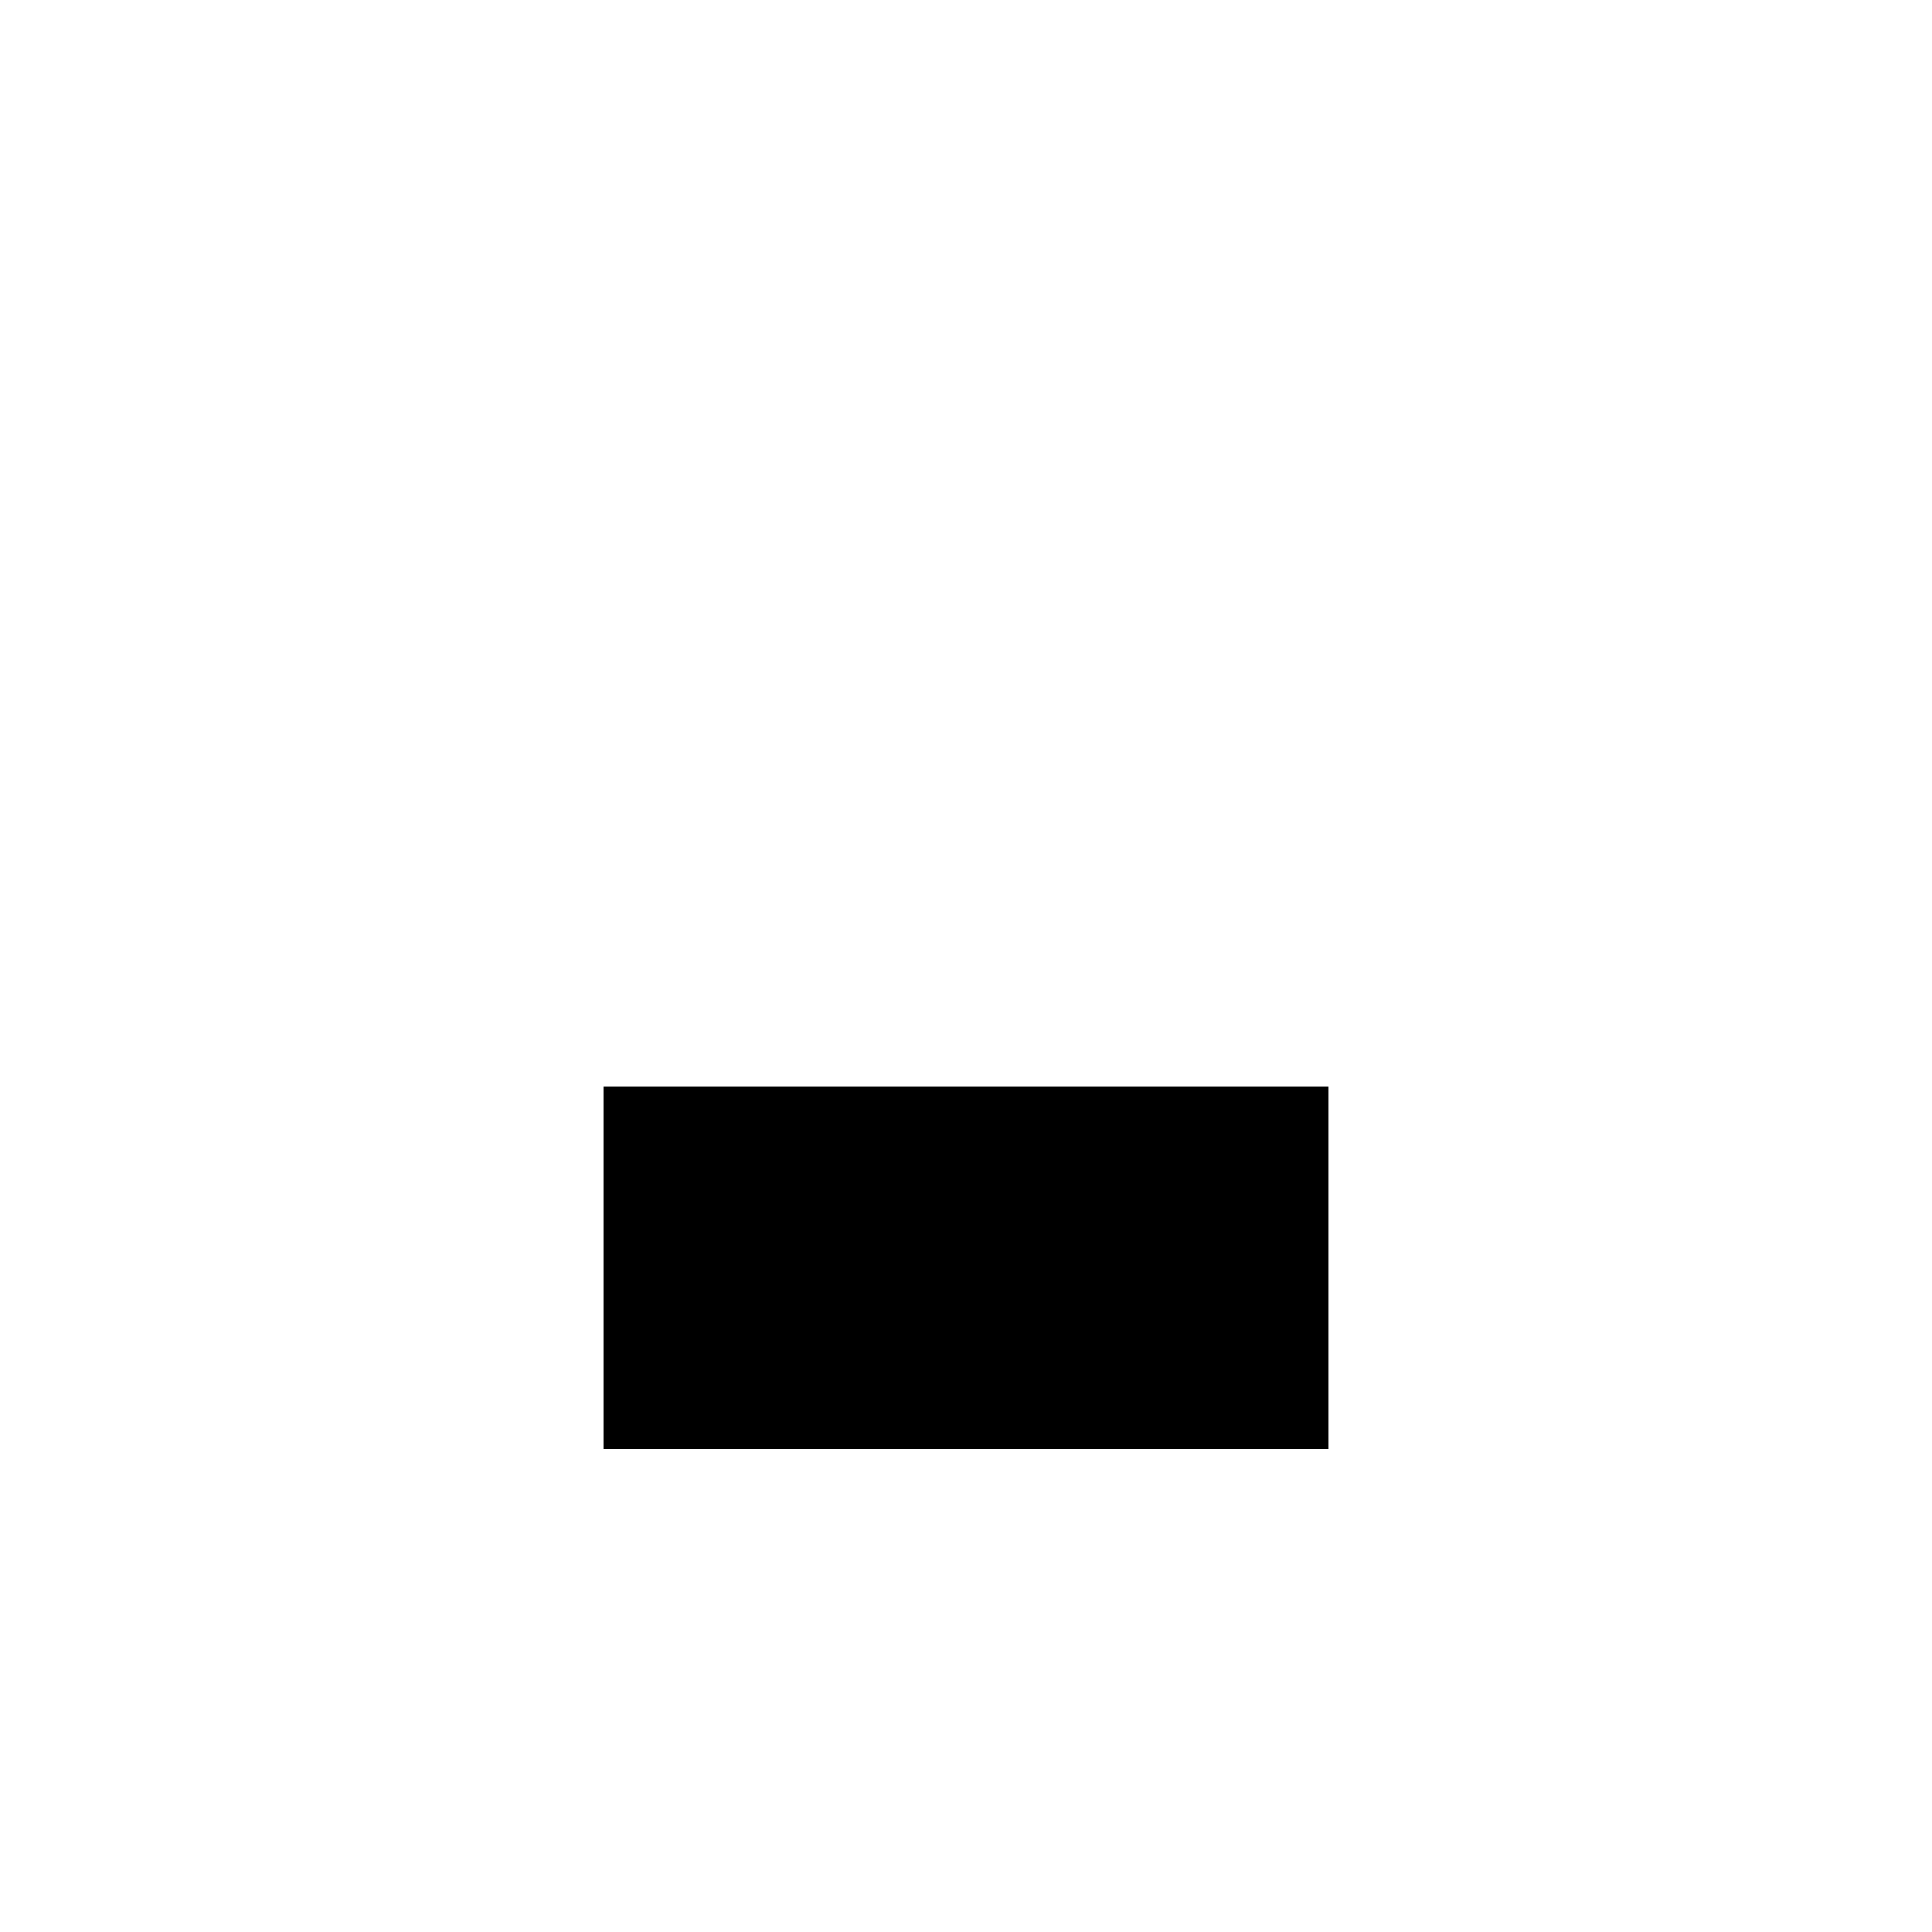
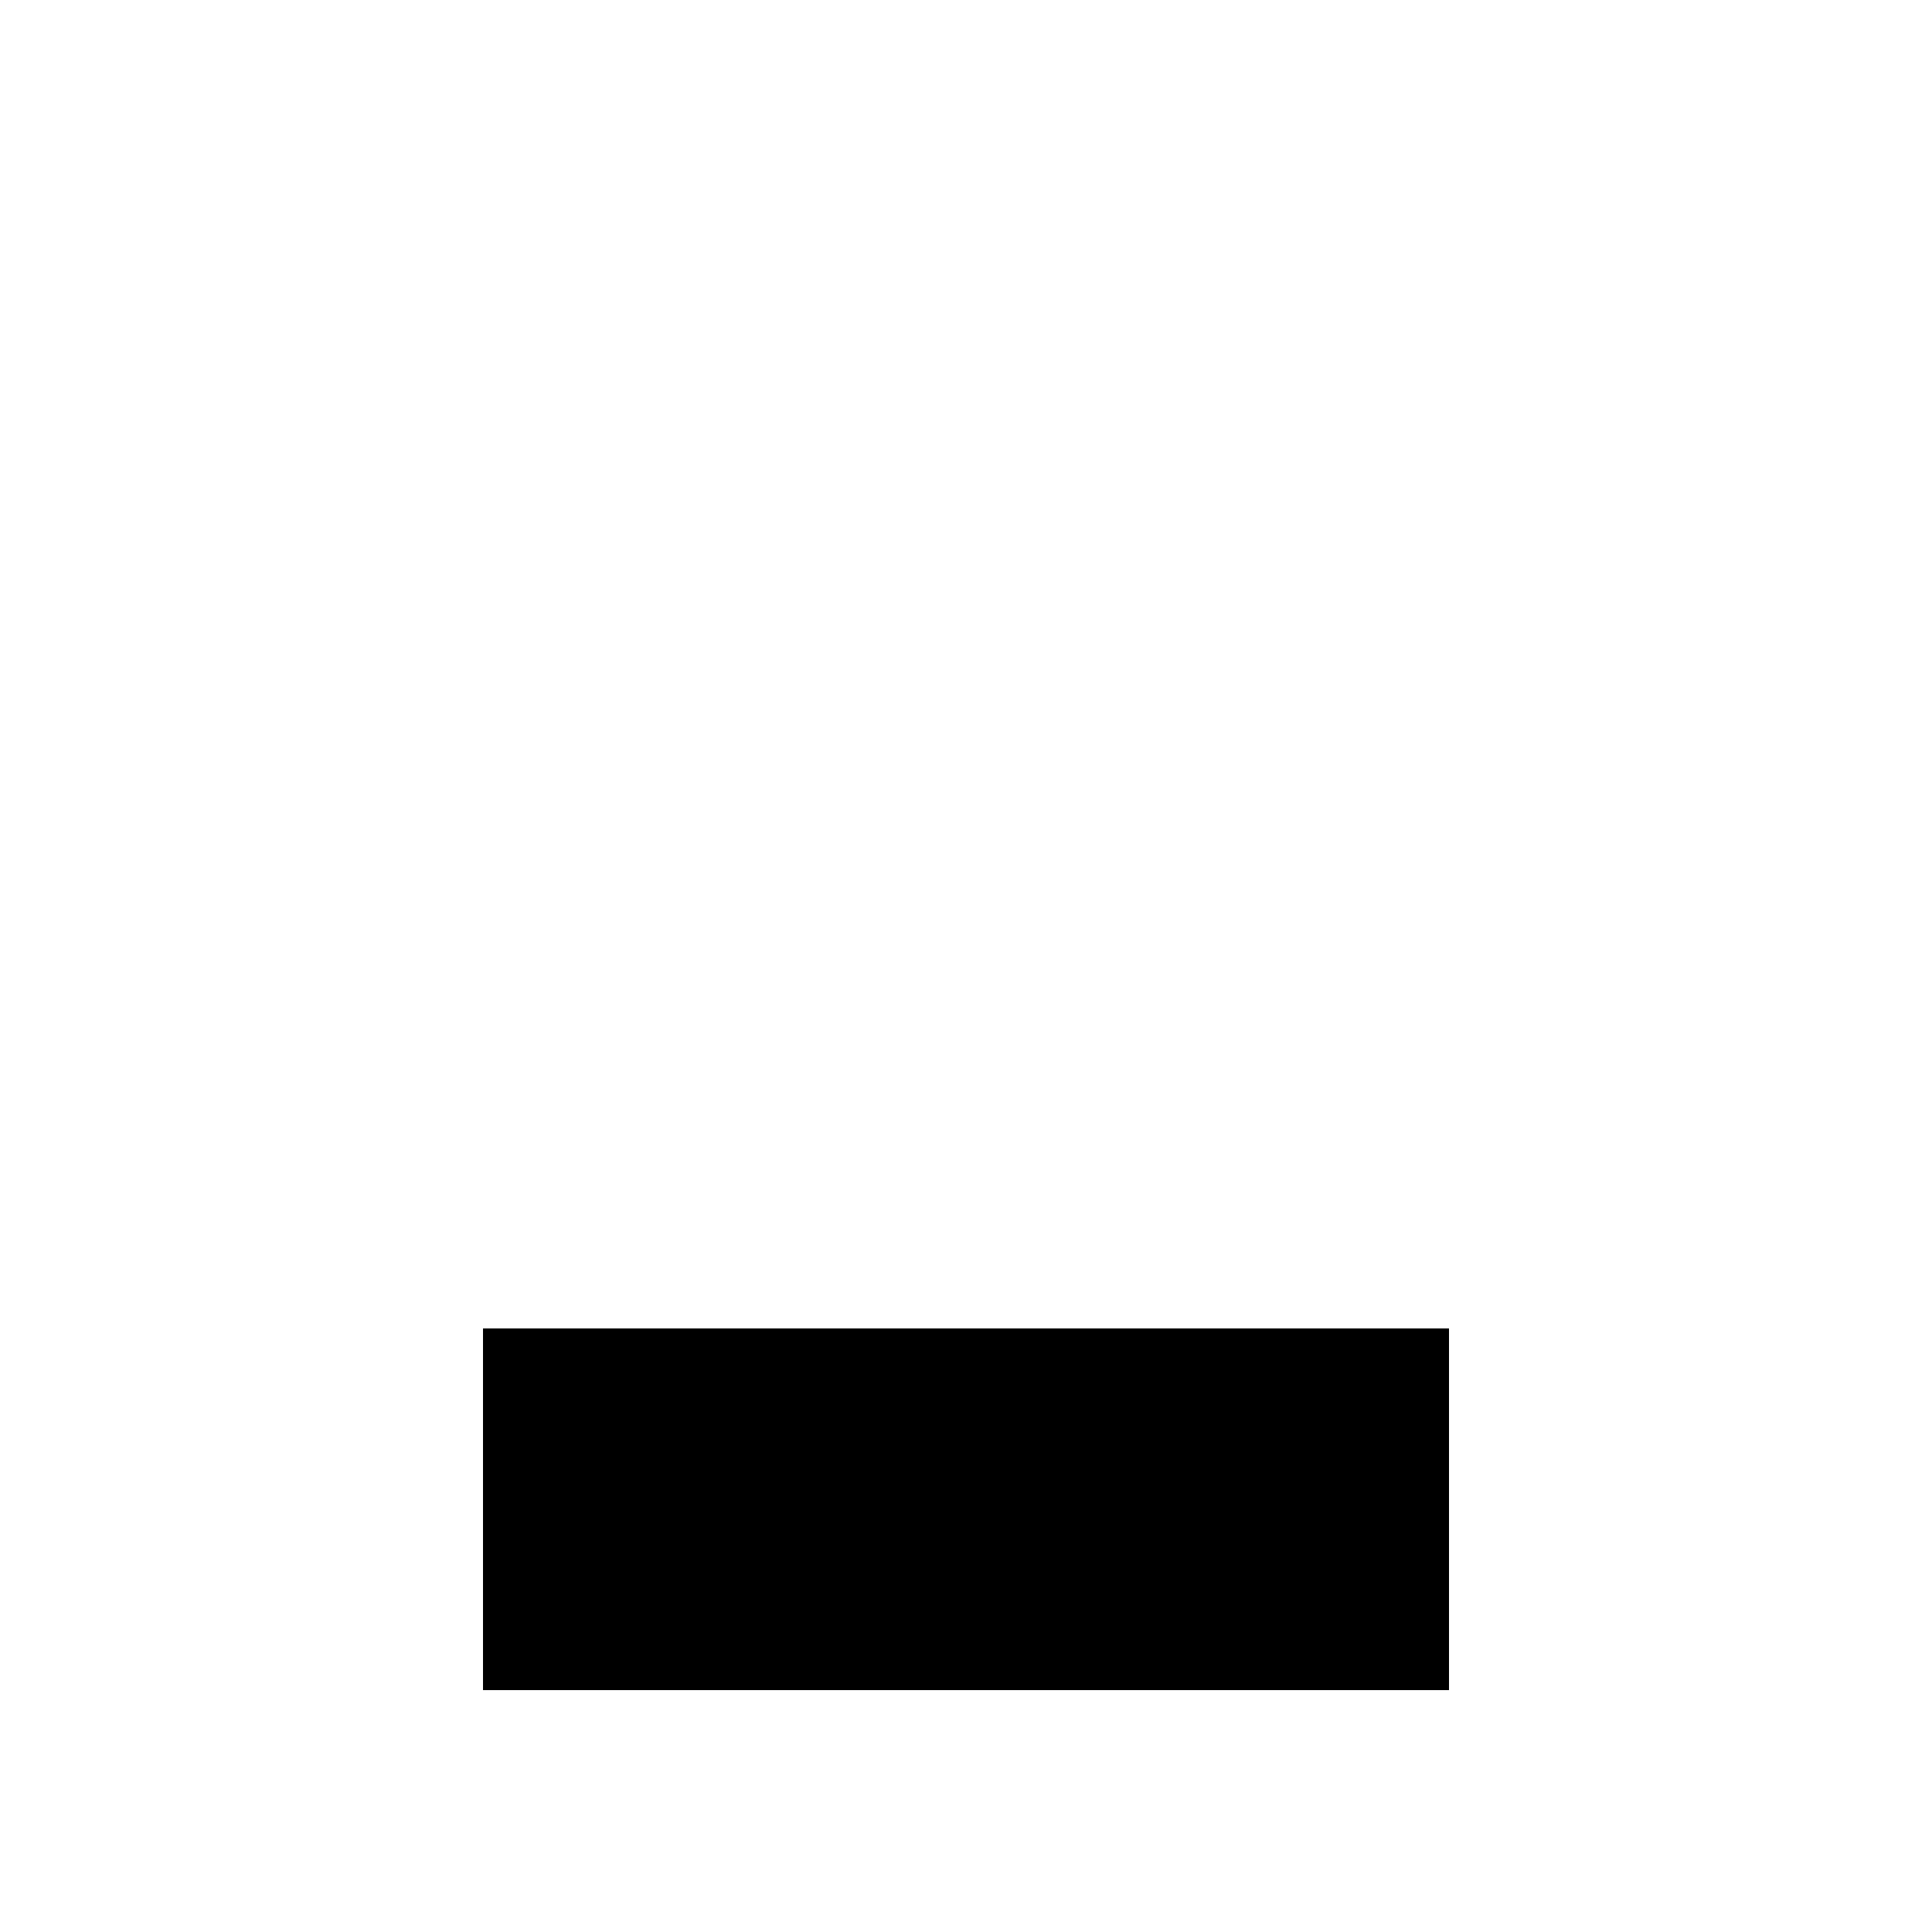
<svg xmlns="http://www.w3.org/2000/svg" version="1.1" width="16" height="16" shape-rendering="crispEdges">
-   <rect x="5" y="9" width="1" height="1" fill="#000000" />
-   <rect x="6" y="9" width="1" height="1" fill="#000000" />
-   <rect x="7" y="9" width="1" height="1" fill="#000000" />
-   <rect x="8" y="9" width="1" height="1" fill="#000000" />
-   <rect x="9" y="9" width="1" height="1" fill="#000000" />
-   <rect x="10" y="9" width="1" height="1" fill="#000000" />
-   <rect x="5" y="10" width="1" height="1" fill="#000000" />
-   <rect x="6" y="10" width="1" height="1" fill="#000000" />
-   <rect x="7" y="10" width="1" height="1" fill="#000000" />
-   <rect x="8" y="10" width="1" height="1" fill="#000000" />
-   <rect x="9" y="10" width="1" height="1" fill="#000000" />
-   <rect x="10" y="10" width="1" height="1" fill="#000000" />
-   <rect x="5" y="11" width="1" height="1" fill="#000000" />
-   <rect x="6" y="11" width="1" height="1" fill="#000000" />
-   <rect x="7" y="11" width="1" height="1" fill="#000000" />
-   <rect x="8" y="11" width="1" height="1" fill="#000000" />
-   <rect x="9" y="11" width="1" height="1" fill="#000000" />
-   <rect x="10" y="11" width="1" height="1" fill="#000000" />
+   <rect x="4" y="11" width="8" height="3" fill="#000000" />
</svg>
